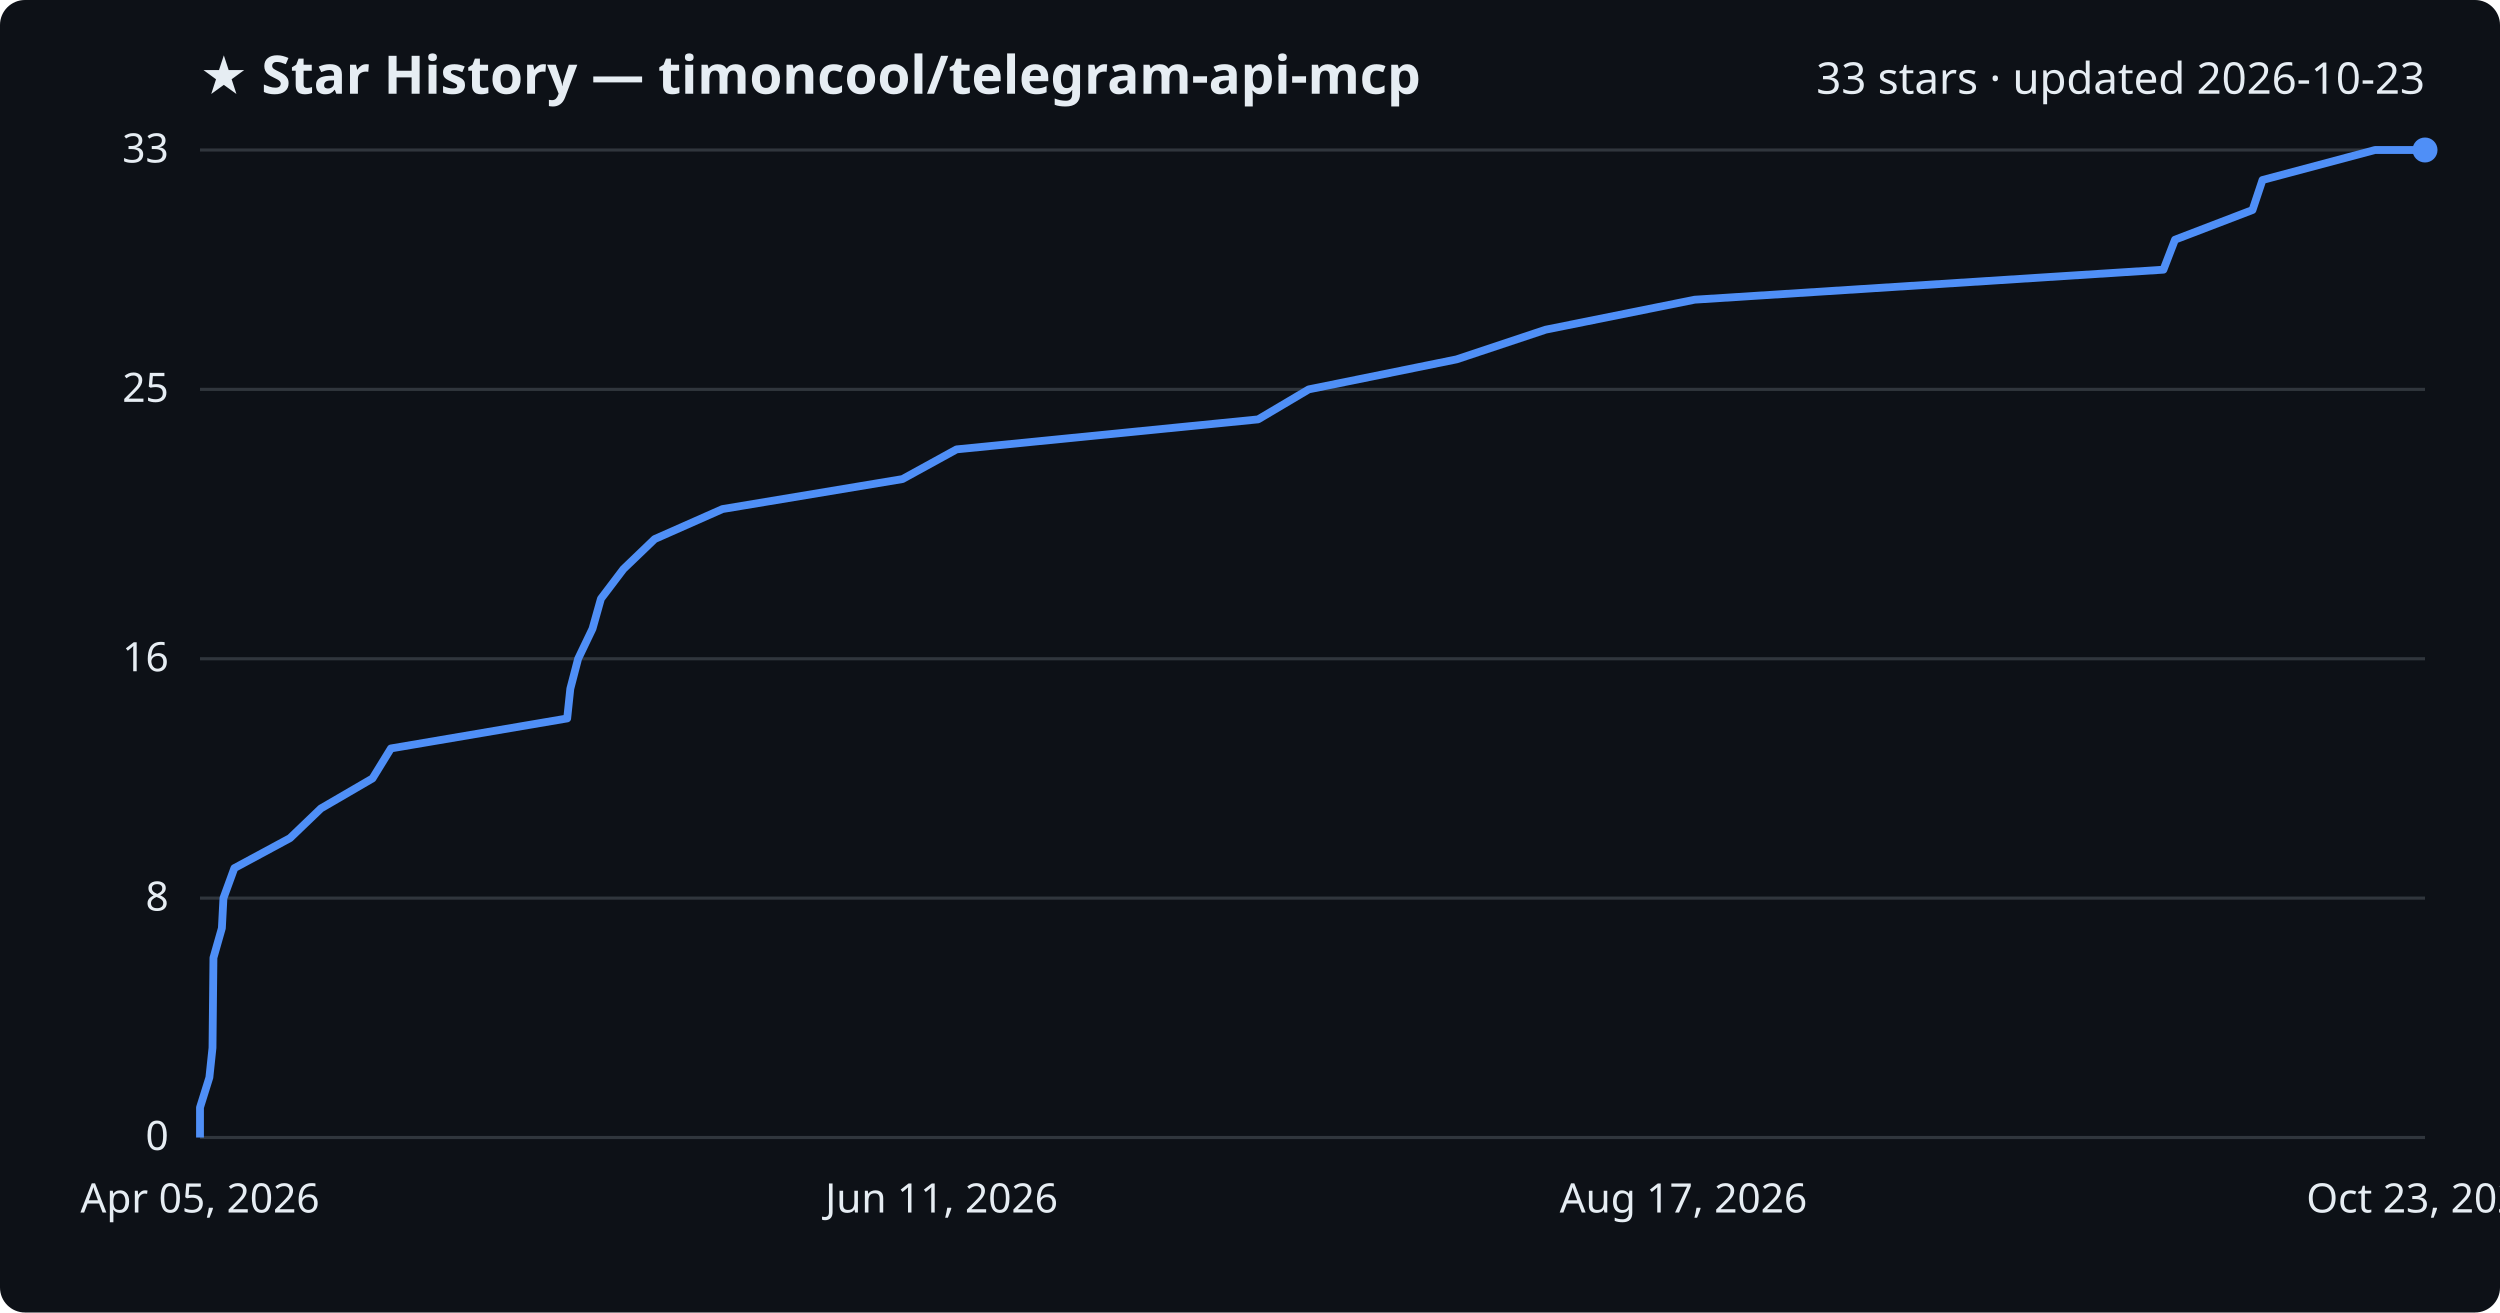
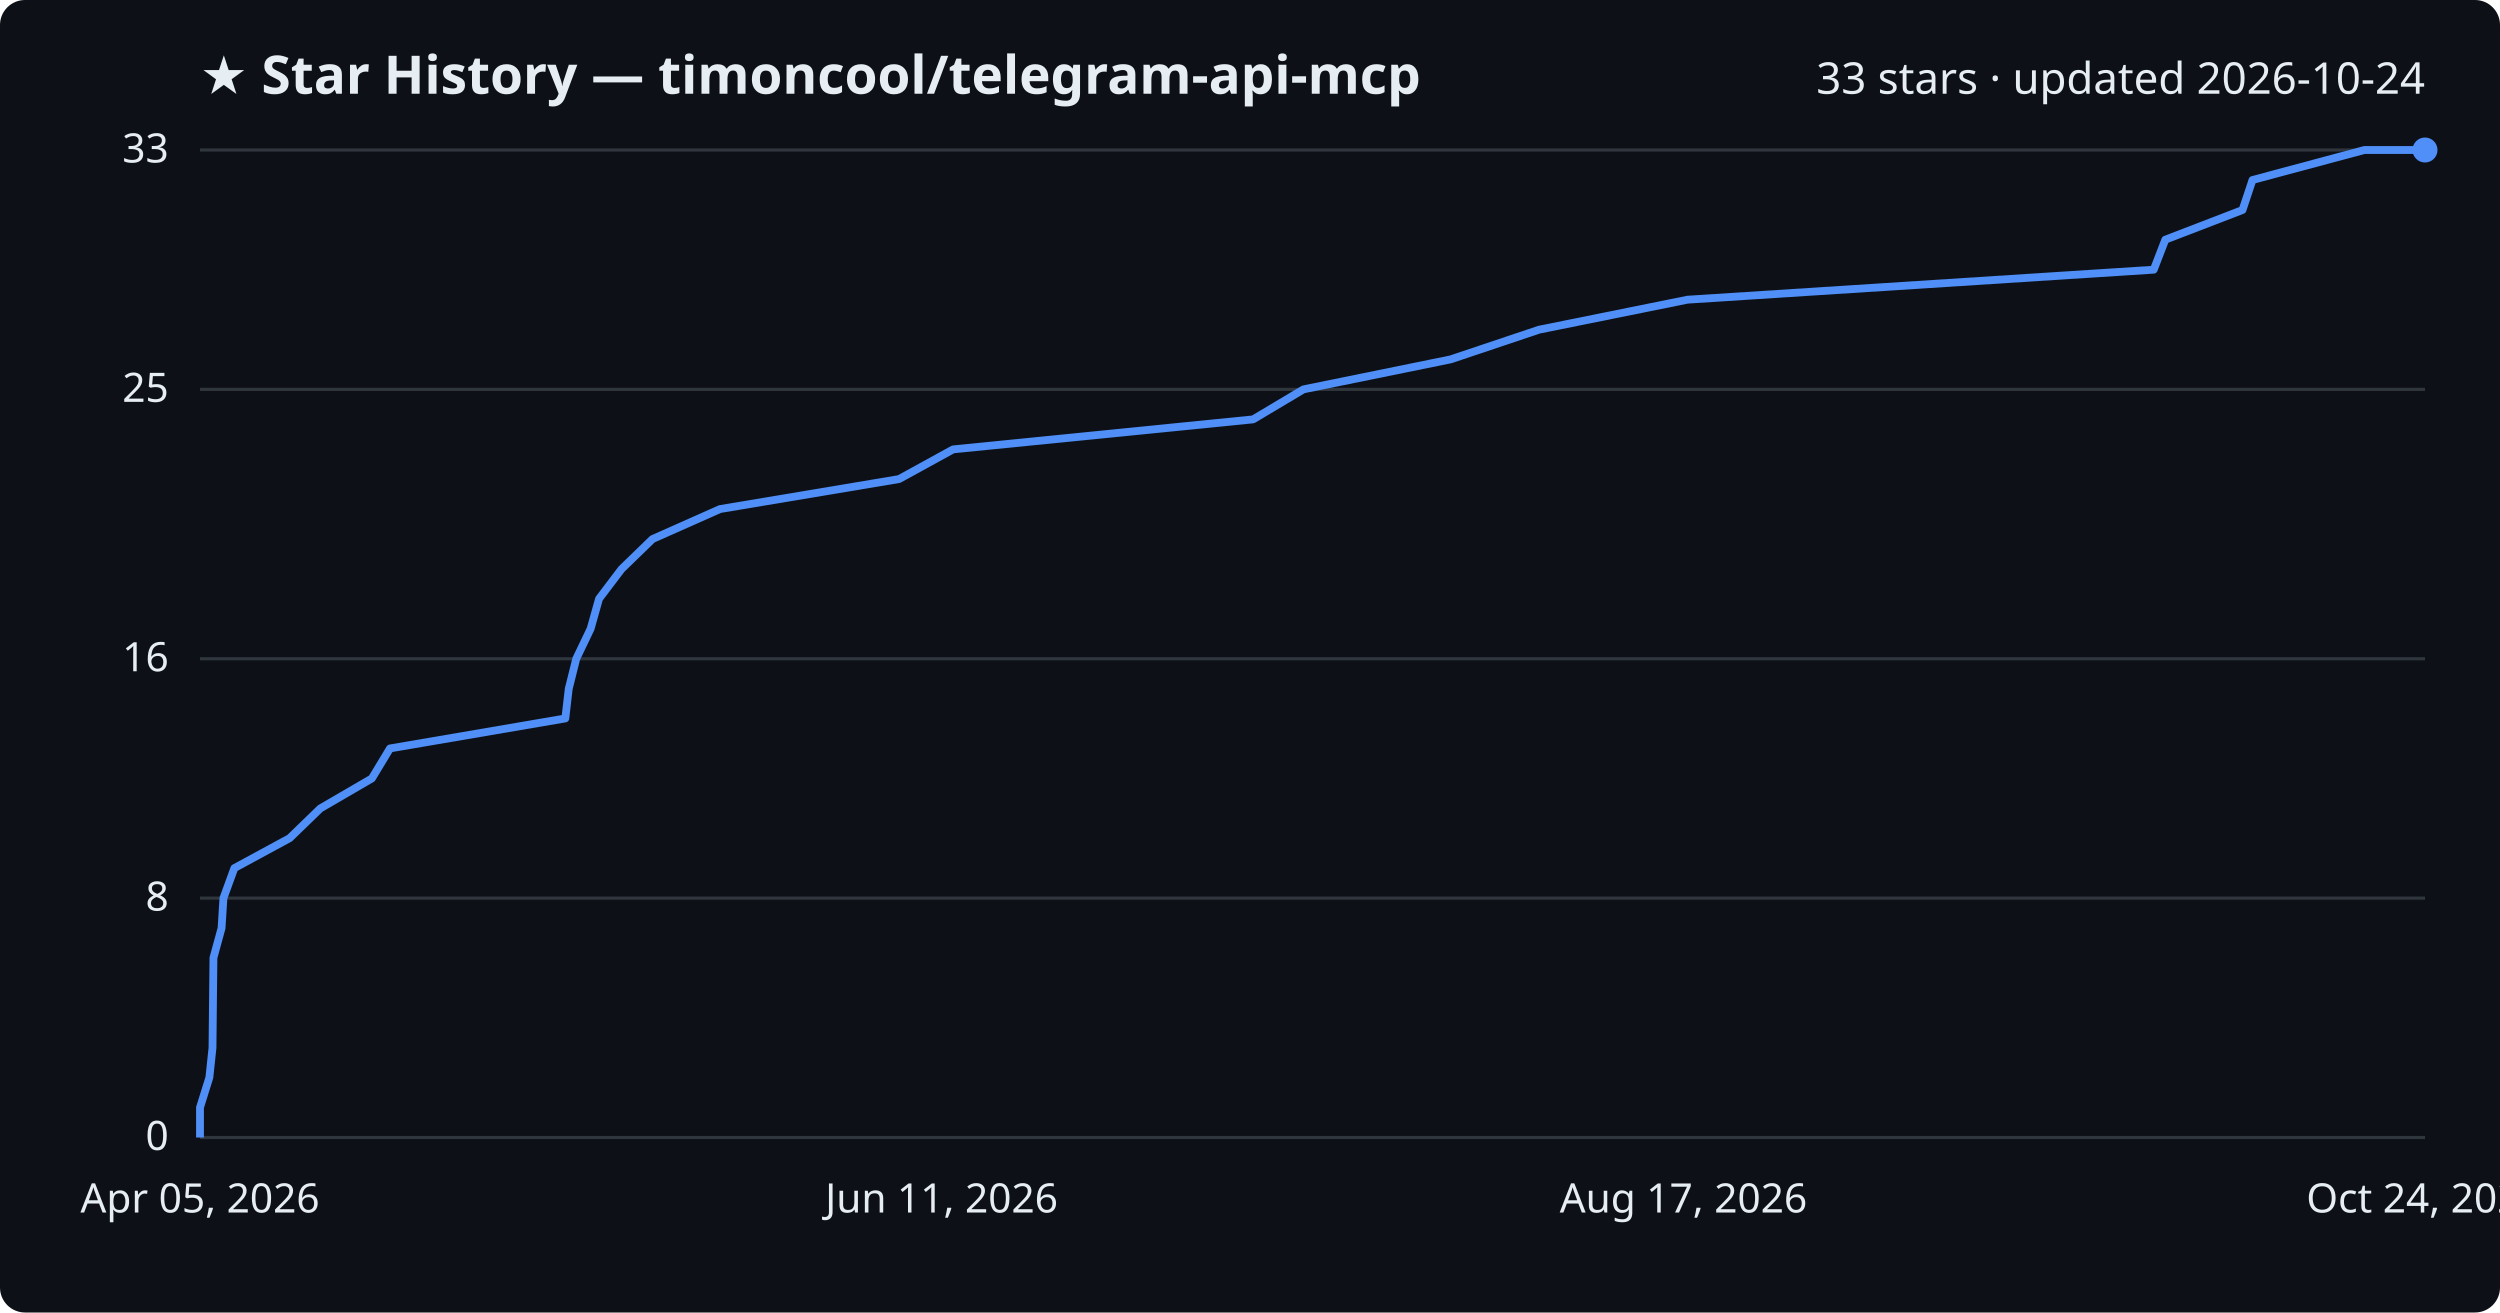
<svg xmlns="http://www.w3.org/2000/svg" viewBox="0 0 800 420" font-family="Segoe UI, sans-serif">
  <rect width="800" height="420" fill="#0d1117" rx="8" />
  <text x="64" y="30" fill="#e6edf3" font-size="17" font-weight="700">★ Star History — timoncool/telegram-api-mcp</text>
-   <text x="776" y="30" fill="#e6edf3" font-size="14" text-anchor="end">33 stars · updated 2026-10-23</text>
+   <text x="776" y="30" fill="#e6edf3" font-size="14" text-anchor="end">33 stars · updated 2026-10-24</text>
  <line x1="64" y1="364.0" x2="776" y2="364.0" stroke="#30363d" stroke-width="1" />
  <text x="54" y="368.0" fill="#e6edf3" font-size="13" text-anchor="end">0</text>
  <line x1="64" y1="287.4" x2="776" y2="287.4" stroke="#30363d" stroke-width="1" />
  <text x="54" y="291.4" fill="#e6edf3" font-size="13" text-anchor="end">8</text>
  <line x1="64" y1="210.8" x2="776" y2="210.8" stroke="#30363d" stroke-width="1" />
  <text x="54" y="214.8" fill="#e6edf3" font-size="13" text-anchor="end">16</text>
  <line x1="64" y1="124.6" x2="776" y2="124.6" stroke="#30363d" stroke-width="1" />
  <text x="54" y="128.6" fill="#e6edf3" font-size="13" text-anchor="end">25</text>
  <line x1="64" y1="48.0" x2="776" y2="48.0" stroke="#30363d" stroke-width="1" />
  <text x="54" y="52.0" fill="#e6edf3" font-size="13" text-anchor="end">33</text>
-   <path d="M64.0,364.0 L64.0,354.4 L67.0,344.8 L68.0,335.3 L68.1,325.7 L68.2,316.1 L68.3,306.5 L71.0,297.0 L71.5,287.4 L75.0,277.8 L92.8,268.2 L102.7,258.7 L119.2,249.1 L125.1,239.5 L181.5,229.9 L182.5,220.4 L185.0,210.8 L189.6,201.2 L192.3,191.6 L199.5,182.1 L209.5,172.5 L231.2,162.9 L288.8,153.3 L306.1,143.8 L402.6,134.2 L418.8,124.6 L466.1,115.0 L494.6,105.5 L542.3,95.9 L692.3,86.3 L696.0,76.7 L720.8,67.2 L724.0,57.6 L760.0,48.0 L776.0,48.0" fill="none" stroke="#4f8ff7" stroke-width="2.5" stroke-linejoin="round" />
+   <path d="M64.0,364.0 L64.0,354.4 L67.0,344.8 L68.0,335.3 L68.1,325.7 L68.2,316.1 L68.3,306.5 L70.9,297.0 L71.5,287.4 L75.0,277.8 L92.7,268.2 L102.5,258.7 L119.0,249.1 L124.8,239.5 L180.9,229.9 L182.0,220.4 L184.4,210.8 L189.0,201.2 L191.7,191.6 L198.9,182.1 L208.8,172.5 L230.4,162.9 L287.7,153.3 L305.0,143.8 L401.0,134.2 L417.1,124.6 L464.2,115.0 L492.5,105.5 L540.0,95.9 L689.2,86.3 L692.9,76.7 L717.6,67.2 L720.8,57.6 L756.6,48.0 L776.0,48.0" fill="none" stroke="#4f8ff7" stroke-width="2.5" stroke-linejoin="round" />
  <circle cx="776.0" cy="48.0" r="4" fill="#4f8ff7" />
  <text x="64.0" y="388" fill="#e6edf3" font-size="13" text-anchor="middle">Apr 05, 2026</text>
  <text x="301.3" y="388" fill="#e6edf3" font-size="13" text-anchor="middle">Jun 11, 2026</text>
  <text x="538.7" y="388" fill="#e6edf3" font-size="13" text-anchor="middle">Aug 17, 2026</text>
-   <text x="776.0" y="388" fill="#e6edf3" font-size="13" text-anchor="middle">Oct 23, 2026</text>
+   <text x="776.0" y="388" fill="#e6edf3" font-size="13" text-anchor="middle">Oct 24, 2026</text>
</svg>
